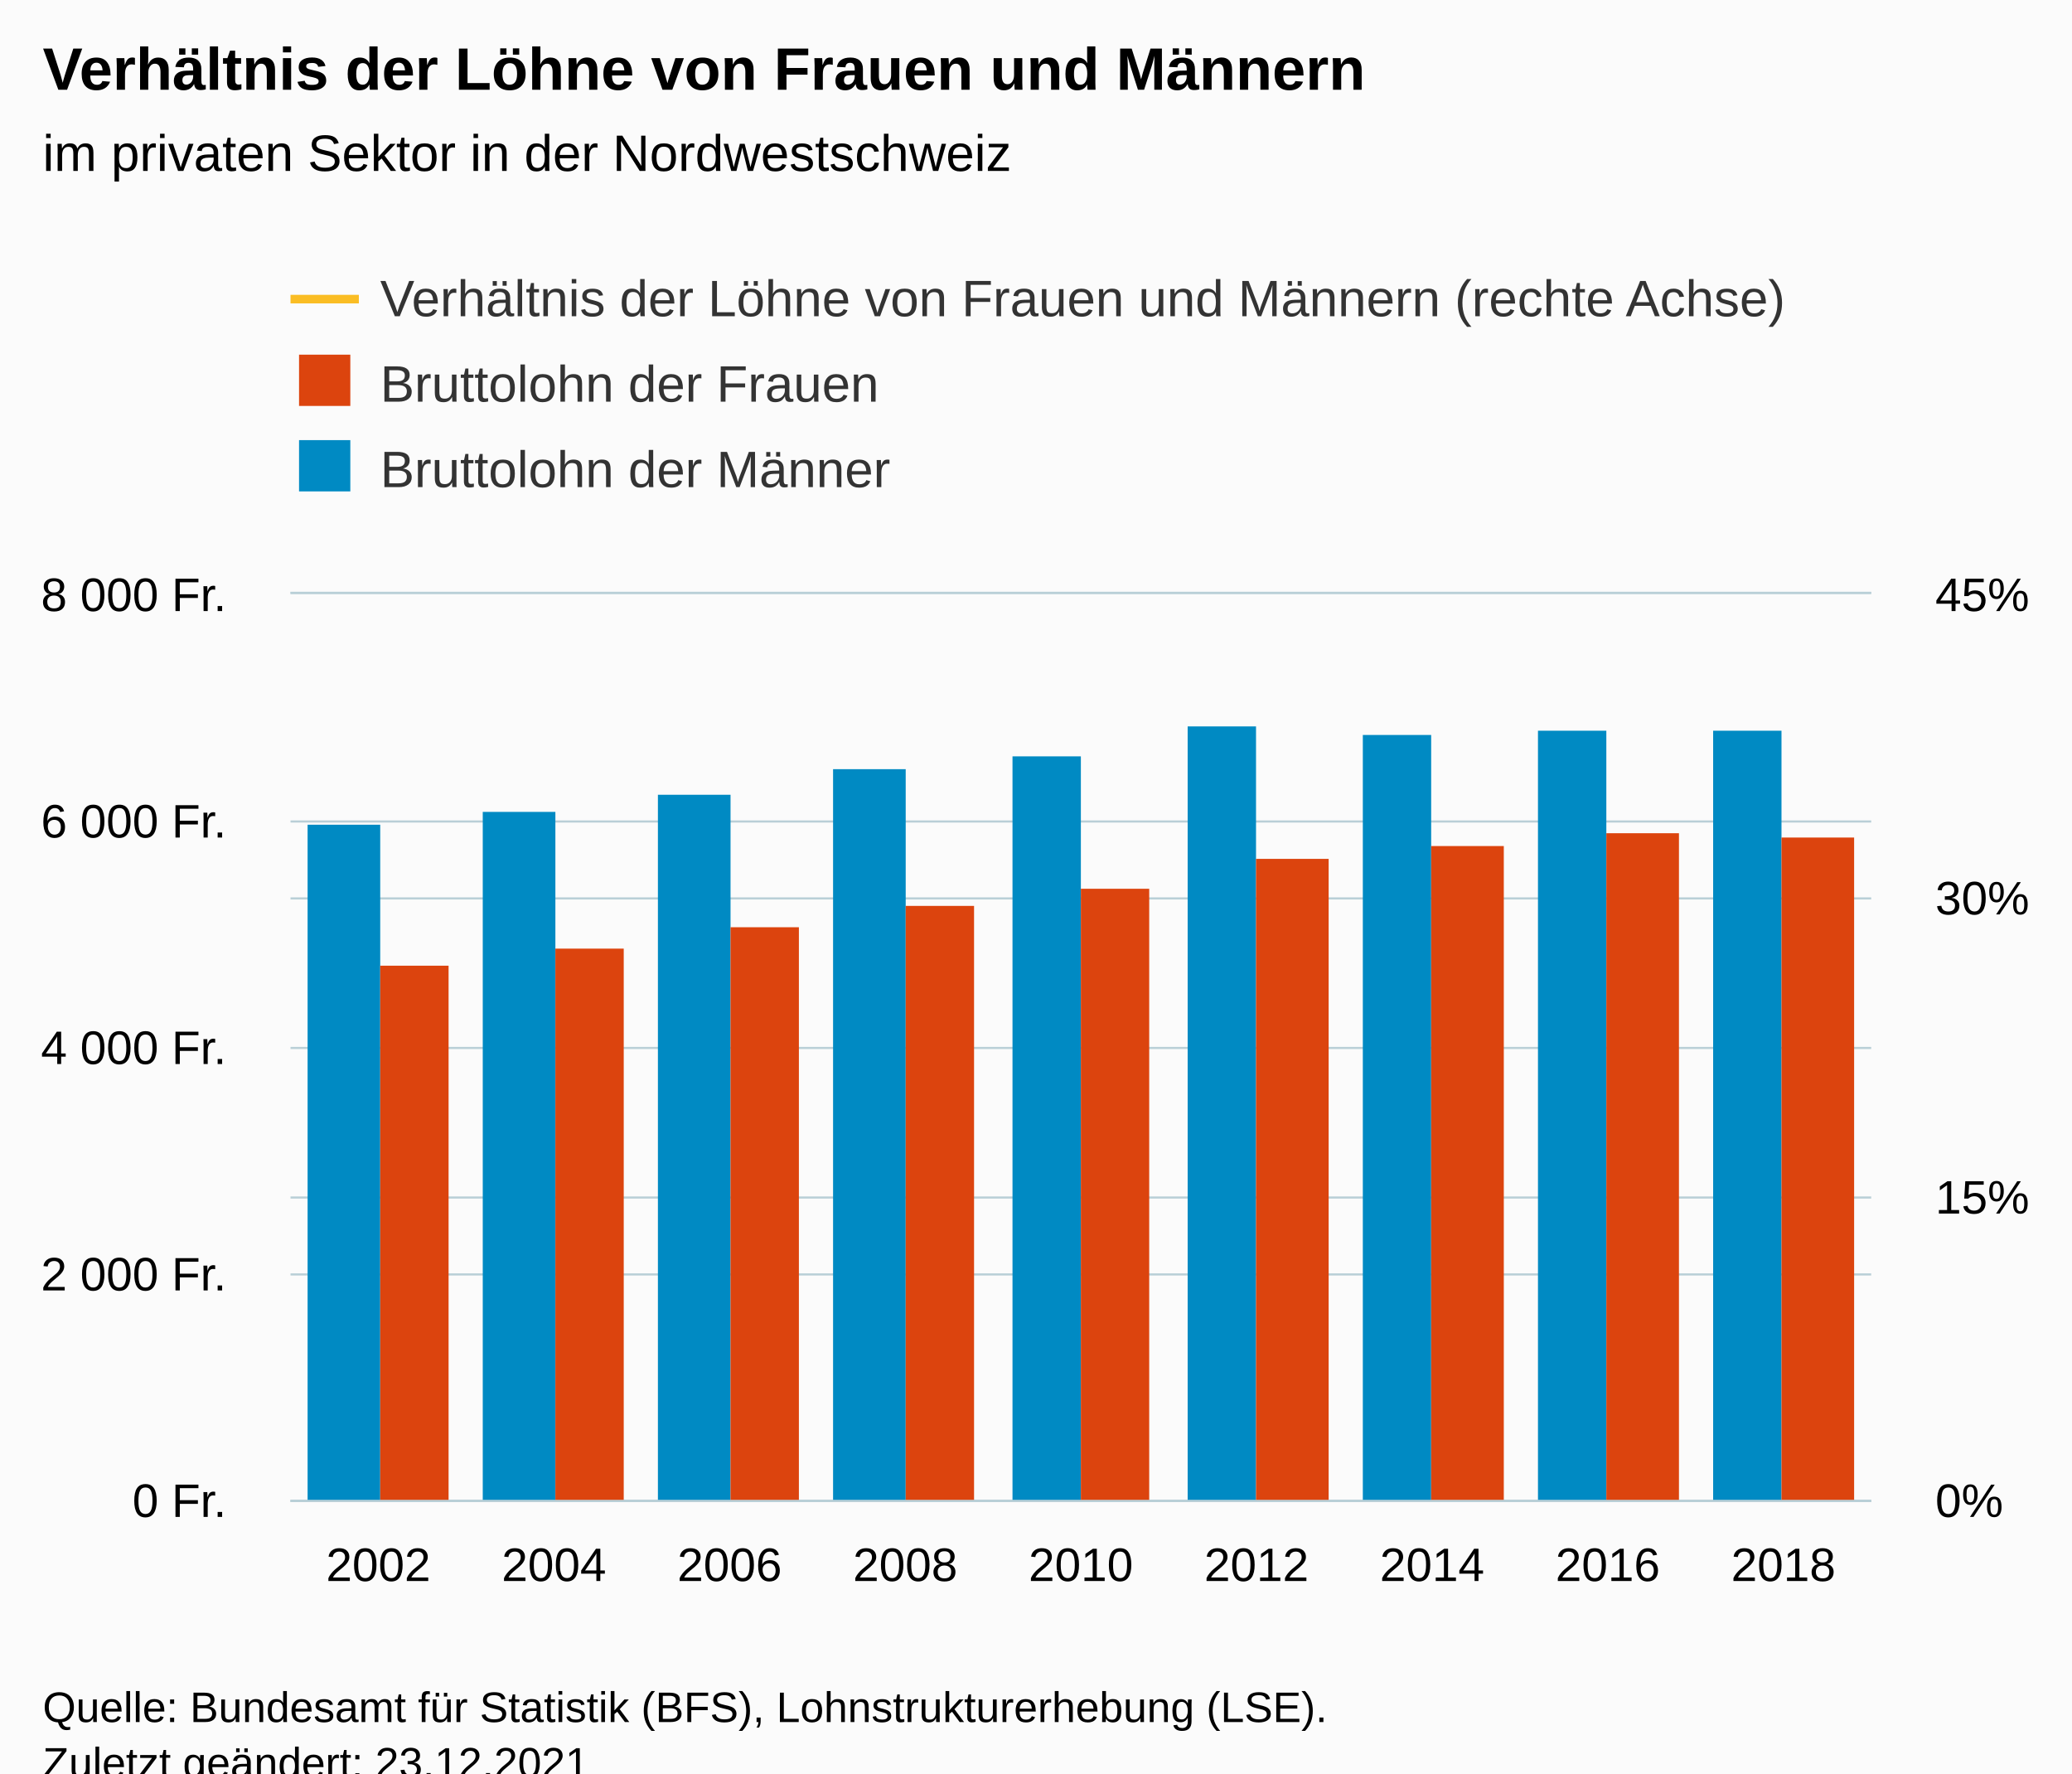
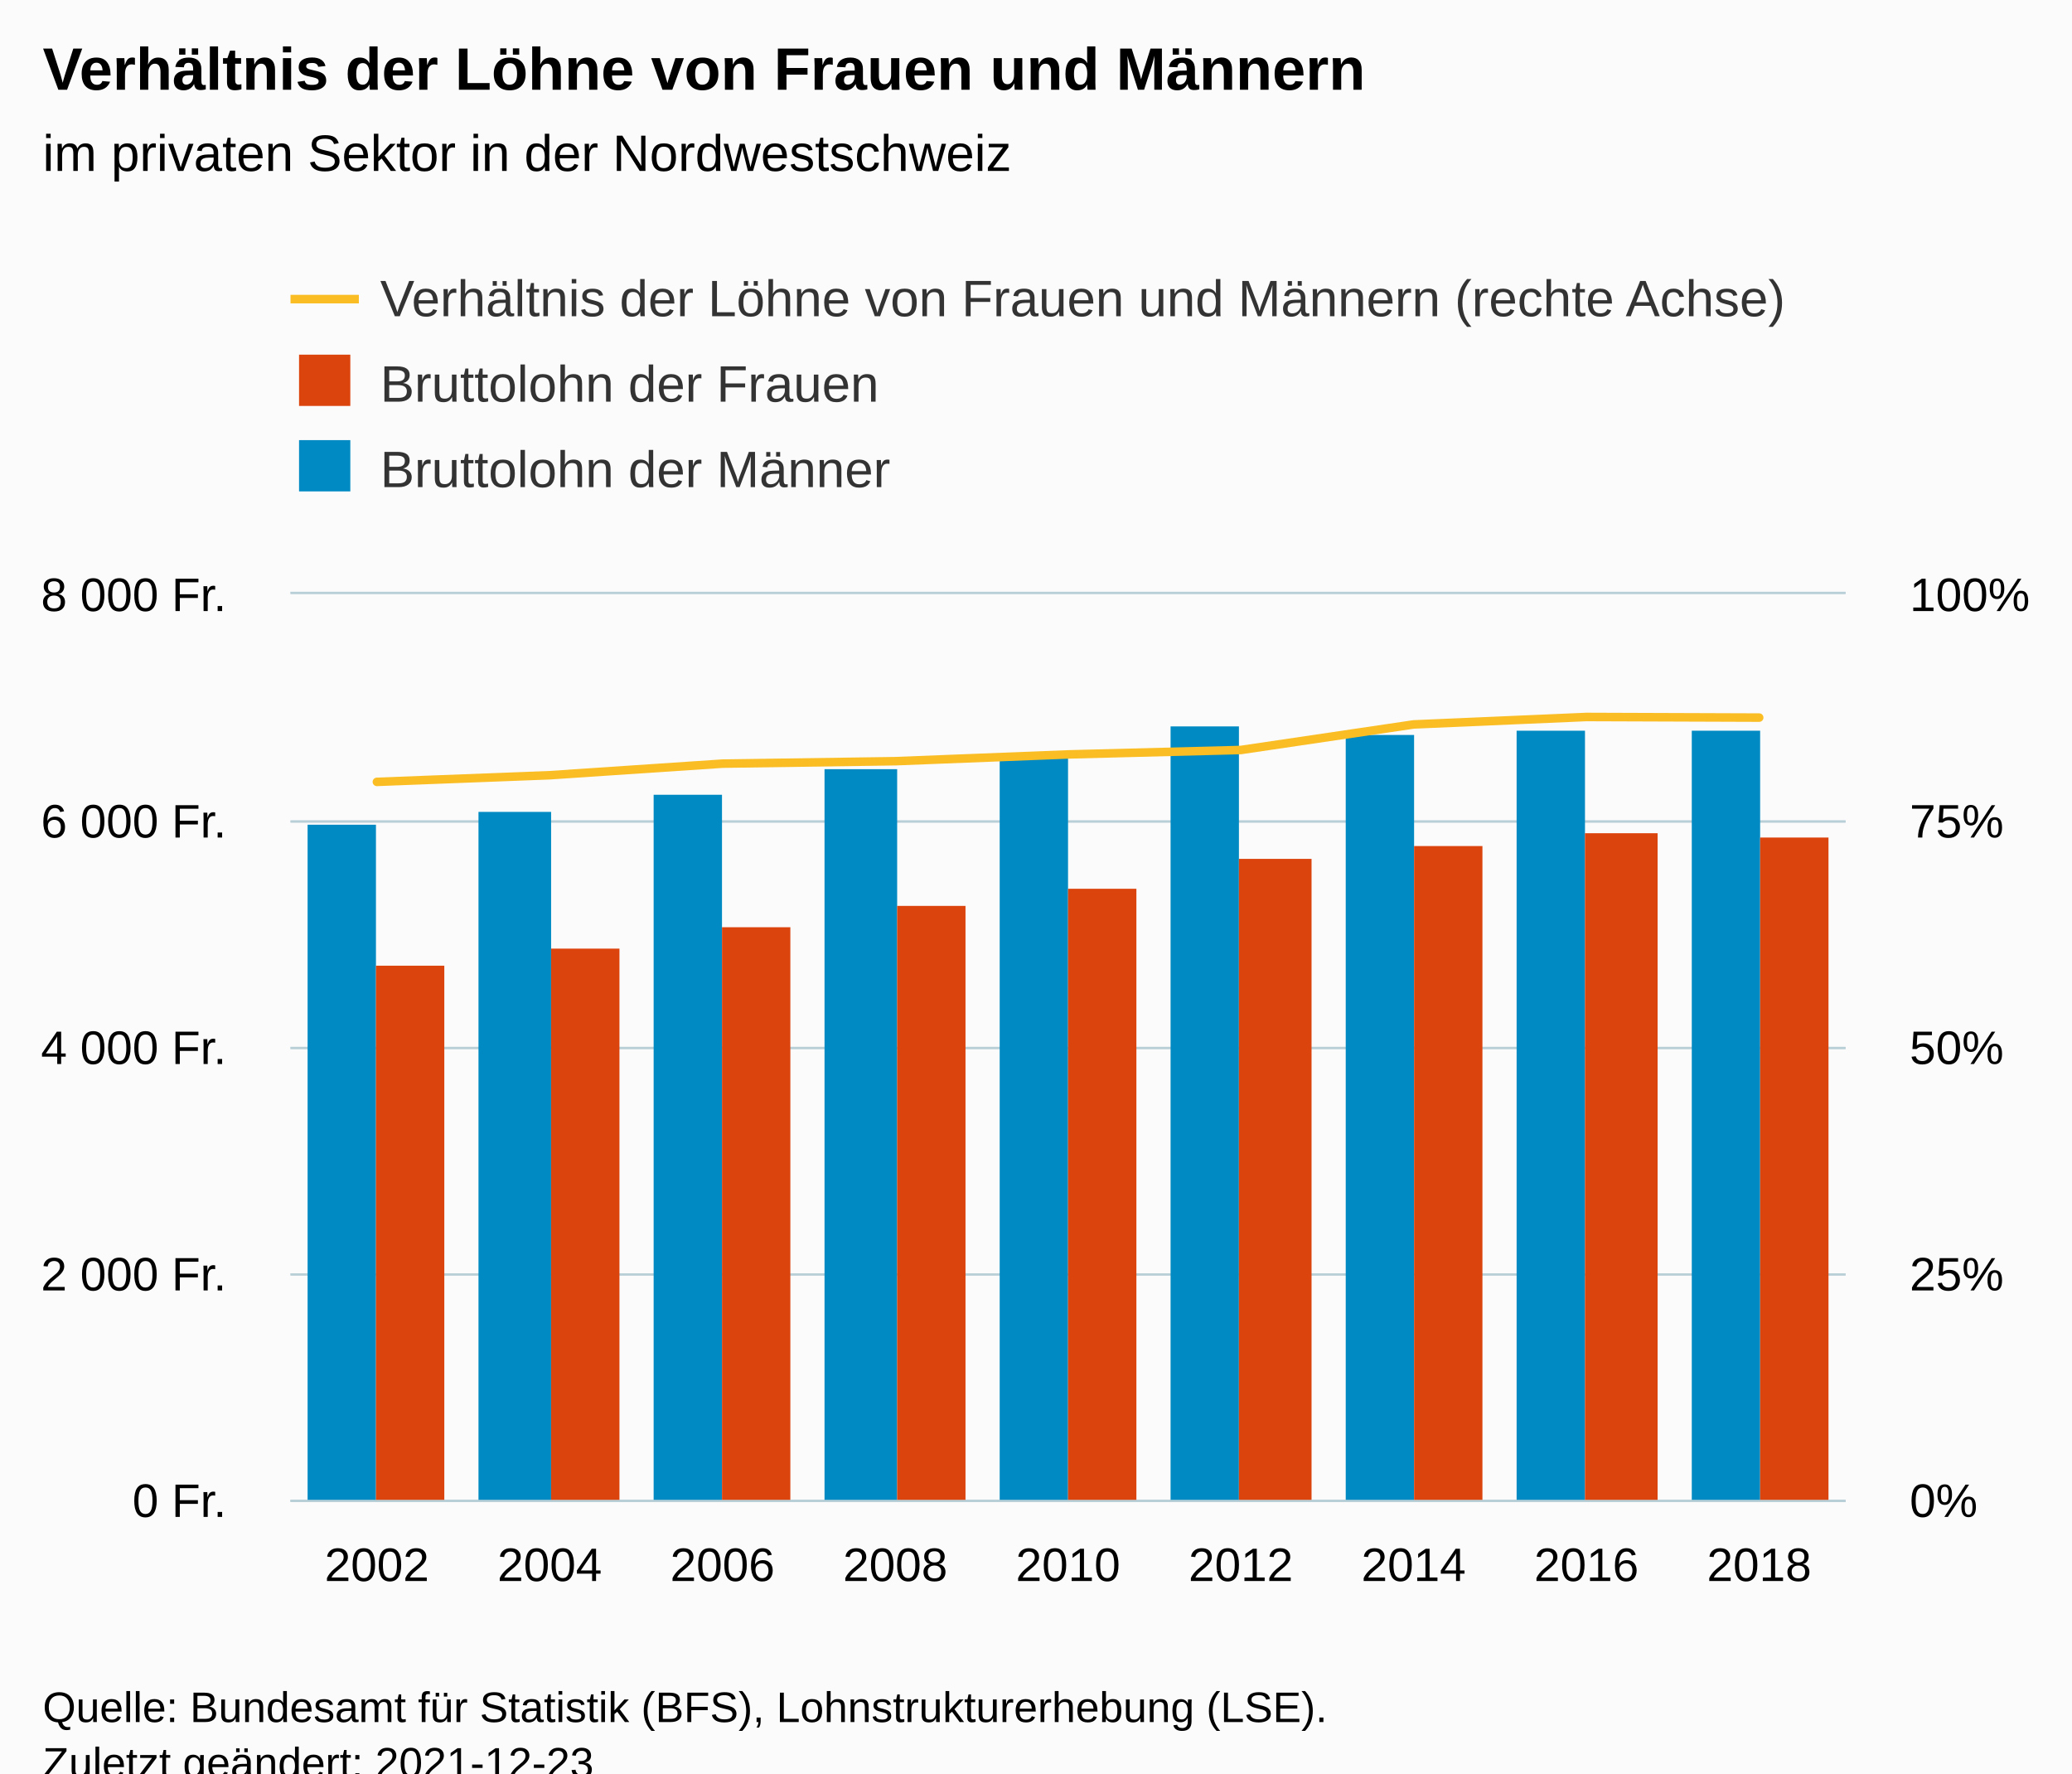
<svg xmlns="http://www.w3.org/2000/svg" version="1.1" class="highcharts-root" style="font-family:Arial;font-size:12px;" viewBox="0 0 485 415">
  <defs>
-     <clipPath id="highcharts-wvktym7-36-">
-       <rect x="0" y="0" width="370" height="212" fill="none" />
+     <clipPath id="highcharts-3k5nz24-36-">
+       <rect x="0" y="0" width="364" height="212" fill="none" />
    </clipPath>
-     <clipPath id="highcharts-wvktym7-46-">
-       <rect x="0" y="0" width="370" height="212" fill="none" />
+     <clipPath id="highcharts-3k5nz24-46-">
+       <rect x="0" y="0" width="364" height="212" fill="none" />
    </clipPath>
-     <clipPath id="highcharts-wvktym7-65-">
-       <rect x="0" y="0" width="370" height="212" fill="none" />
+     <clipPath id="highcharts-3k5nz24-65-">
+       <rect x="0" y="0" width="364" height="212" fill="none" />
    </clipPath>
-     <clipPath id="highcharts-wvktym7-66-">
-       <rect x="68" y="139" width="370" height="212" fill="none" />
+     <clipPath id="highcharts-3k5nz24-66-">
+       <rect x="68" y="139" width="364" height="212" fill="none" />
    </clipPath>
  </defs>
  <rect fill="#fbfbfb" class="highcharts-background" x="0" y="0" width="485" height="428" rx="0" ry="0" />
-   <rect fill="none" class="highcharts-plot-background" x="68" y="139" width="370" height="212" />
+   <rect fill="none" class="highcharts-plot-background" x="68" y="139" width="364" height="212" />
  <g class="highcharts-pane-group" data-z-index="0" />
  <g class="highcharts-grid highcharts-xaxis-grid" data-z-index="1">
-     <path fill="none" data-z-index="1" class="highcharts-grid-line" d="M 108.5 139 L 108.5 351" opacity="1" />
-     <path fill="none" data-z-index="1" class="highcharts-grid-line" d="M 149.5 139 L 149.5 351" opacity="1" />
-     <path fill="none" data-z-index="1" class="highcharts-grid-line" d="M 190.5 139 L 190.5 351" opacity="1" />
-     <path fill="none" data-z-index="1" class="highcharts-grid-line" d="M 231.5 139 L 231.5 351" opacity="1" />
-     <path fill="none" data-z-index="1" class="highcharts-grid-line" d="M 273.5 139 L 273.5 351" opacity="1" />
-     <path fill="none" data-z-index="1" class="highcharts-grid-line" d="M 314.5 139 L 314.5 351" opacity="1" />
-     <path fill="none" data-z-index="1" class="highcharts-grid-line" d="M 355.5 139 L 355.5 351" opacity="1" />
-     <path fill="none" data-z-index="1" class="highcharts-grid-line" d="M 396.5 139 L 396.5 351" opacity="1" />
-     <path fill="none" data-z-index="1" class="highcharts-grid-line" d="M 437.5 139 L 437.5 351" opacity="1" />
+     <path fill="none" data-z-index="1" class="highcharts-grid-line" d="M 107.5 139 L 107.5 351" opacity="1" />
+     <path fill="none" data-z-index="1" class="highcharts-grid-line" d="M 148.5 139 L 148.5 351" opacity="1" />
+     <path fill="none" data-z-index="1" class="highcharts-grid-line" d="M 188.5 139 L 188.5 351" opacity="1" />
+     <path fill="none" data-z-index="1" class="highcharts-grid-line" d="M 229.5 139 L 229.5 351" opacity="1" />
+     <path fill="none" data-z-index="1" class="highcharts-grid-line" d="M 269.5 139 L 269.5 351" opacity="1" />
+     <path fill="none" data-z-index="1" class="highcharts-grid-line" d="M 310.5 139 L 310.5 351" opacity="1" />
+     <path fill="none" data-z-index="1" class="highcharts-grid-line" d="M 350.5 139 L 350.5 351" opacity="1" />
+     <path fill="none" data-z-index="1" class="highcharts-grid-line" d="M 391.5 139 L 391.5 351" opacity="1" />
+     <path fill="none" data-z-index="1" class="highcharts-grid-line" d="M 431.5 139 L 431.5 351" opacity="1" />
    <path fill="none" data-z-index="1" class="highcharts-grid-line" d="M 67.5 139 L 67.5 351" opacity="1" />
  </g>
  <g class="highcharts-grid highcharts-yaxis-grid" data-z-index="1">
-     <path fill="none" stroke="#B9CFD7" stroke-width="0.5" data-z-index="1" class="highcharts-grid-line" d="M 68 351.25 L 438 351.25" opacity="1" />
-     <path fill="none" stroke="#B9CFD7" stroke-width="0.5" data-z-index="1" class="highcharts-grid-line" d="M 68 280.25 L 438 280.25" opacity="1" />
-     <path fill="none" stroke="#B9CFD7" stroke-width="0.5" data-z-index="1" class="highcharts-grid-line" d="M 68 210.25 L 438 210.25" opacity="1" />
-     <path fill="none" stroke="#B9CFD7" stroke-width="0.5" data-z-index="1" class="highcharts-grid-line" d="M 68 138.75 L 438 138.75" opacity="1" />
+     <path fill="none" stroke="#B9CFD7" stroke-width="0.5" data-z-index="1" class="highcharts-grid-line" d="M 68 351.25 L 432 351.25" opacity="1" />
+     <path fill="none" stroke="#B9CFD7" stroke-width="0.5" data-z-index="1" class="highcharts-grid-line" d="M 68 298.25 L 432 298.25" opacity="1" />
+     <path fill="none" stroke="#B9CFD7" stroke-width="0.5" data-z-index="1" class="highcharts-grid-line" d="M 68 245.25 L 432 245.25" opacity="1" />
+     <path fill="none" stroke="#B9CFD7" stroke-width="0.5" data-z-index="1" class="highcharts-grid-line" d="M 68 192.25 L 432 192.25" opacity="1" />
+     <path fill="none" stroke="#B9CFD7" stroke-width="0.5" data-z-index="1" class="highcharts-grid-line" d="M 68 138.75 L 432 138.75" opacity="1" />
  </g>
  <g class="highcharts-grid highcharts-yaxis-grid" data-z-index="1">
-     <path fill="none" stroke="#B9CFD7" stroke-width="0.5" data-z-index="1" class="highcharts-grid-line" d="M 68 351.25 L 438 351.25" opacity="1" />
-     <path fill="none" stroke="#B9CFD7" stroke-width="0.5" data-z-index="1" class="highcharts-grid-line" d="M 68 298.25 L 438 298.25" opacity="1" />
-     <path fill="none" stroke="#B9CFD7" stroke-width="0.5" data-z-index="1" class="highcharts-grid-line" d="M 68 245.25 L 438 245.25" opacity="1" />
-     <path fill="none" stroke="#B9CFD7" stroke-width="0.5" data-z-index="1" class="highcharts-grid-line" d="M 68 192.25 L 438 192.25" opacity="1" />
-     <path fill="none" stroke="#B9CFD7" stroke-width="0.5" data-z-index="1" class="highcharts-grid-line" d="M 68 138.75 L 438 138.75" opacity="1" />
+     <path fill="none" stroke="#B9CFD7" stroke-width="0.5" data-z-index="1" class="highcharts-grid-line" d="M 68 351.25 L 432 351.25" opacity="1" />
+     <path fill="none" stroke="#B9CFD7" stroke-width="0.5" data-z-index="1" class="highcharts-grid-line" d="M 68 298.25 L 432 298.25" opacity="1" />
+     <path fill="none" stroke="#B9CFD7" stroke-width="0.5" data-z-index="1" class="highcharts-grid-line" d="M 68 245.25 L 432 245.25" opacity="1" />
+     <path fill="none" stroke="#B9CFD7" stroke-width="0.5" data-z-index="1" class="highcharts-grid-line" d="M 68 192.25 L 432 192.25" opacity="1" />
+     <path fill="none" stroke="#B9CFD7" stroke-width="0.5" data-z-index="1" class="highcharts-grid-line" d="M 68 138.75 L 432 138.75" opacity="1" />
  </g>
-   <rect fill="none" class="highcharts-plot-border" data-z-index="1" x="68" y="139" width="370" height="212" />
+   <rect fill="none" class="highcharts-plot-border" data-z-index="1" x="68" y="139" width="364" height="212" />
  <g class="highcharts-axis highcharts-xaxis" data-z-index="2">
-     <path fill="none" class="highcharts-axis-line" stroke="#B9CFD7" stroke-width="0.5" data-z-index="7" d="M 68 351.25 L 438 351.25" />
+     <path fill="none" class="highcharts-axis-line" stroke="#B9CFD7" stroke-width="0.5" data-z-index="7" d="M 68 351.25 L 432 351.25" />
  </g>
  <g class="highcharts-axis highcharts-yaxis" data-z-index="2">
-     <path fill="none" class="highcharts-axis-line" data-z-index="7" d="M 438 139 L 438 351" />
+     <path fill="none" class="highcharts-axis-line" data-z-index="7" d="M 432 139 L 432 351" />
  </g>
  <g class="highcharts-axis highcharts-yaxis" data-z-index="2">
    <path fill="none" class="highcharts-axis-line" data-z-index="7" d="M 68 139 L 68 351" />
  </g>
  <g class="highcharts-series-group" data-z-index="3">
-     <g class="highcharts-series highcharts-series-0 highcharts-column-series" data-z-index="0.1" opacity="1" transform="translate(68,139) scale(1 1)" clip-path="url(#highcharts-wvktym7-46-)">
-       <rect x="4" y="54" width="17" height="159" fill="#008AC3" opacity="1" class="highcharts-point" />
-       <rect x="45" y="51" width="17" height="162" fill="#008AC3" opacity="1" class="highcharts-point" />
-       <rect x="86" y="47" width="17" height="166" fill="#008AC3" opacity="1" class="highcharts-point" />
-       <rect x="127" y="41" width="17" height="172" fill="#008AC3" opacity="1" class="highcharts-point" />
-       <rect x="169" y="38" width="16" height="175" fill="#008AC3" opacity="1" class="highcharts-point" />
-       <rect x="210" y="31" width="16" height="182" fill="#008AC3" opacity="1" class="highcharts-point" />
-       <rect x="251" y="33" width="16" height="180" fill="#008AC3" opacity="1" class="highcharts-point" />
-       <rect x="292" y="32" width="16" height="181" fill="#008AC3" opacity="1" class="highcharts-point" />
-       <rect x="333" y="32" width="16" height="181" fill="#008AC3" opacity="1" class="highcharts-point" />
+     <g class="highcharts-series highcharts-series-0 highcharts-column-series" data-z-index="0.1" opacity="1" transform="translate(68,139) scale(1 1)" clip-path="url(#highcharts-3k5nz24-46-)">
+       <rect x="4" y="54" width="16" height="159" fill="#008AC3" opacity="1" class="highcharts-point" />
+       <rect x="44" y="51" width="17" height="162" fill="#008AC3" opacity="1" class="highcharts-point" />
+       <rect x="85" y="47" width="16" height="166" fill="#008AC3" opacity="1" class="highcharts-point" />
+       <rect x="125" y="41" width="17" height="172" fill="#008AC3" opacity="1" class="highcharts-point" />
+       <rect x="166" y="38" width="16" height="175" fill="#008AC3" opacity="1" class="highcharts-point" />
+       <rect x="206" y="31" width="16" height="182" fill="#008AC3" opacity="1" class="highcharts-point" />
+       <rect x="247" y="33" width="16" height="180" fill="#008AC3" opacity="1" class="highcharts-point" />
+       <rect x="287" y="32" width="16" height="181" fill="#008AC3" opacity="1" class="highcharts-point" />
+       <rect x="328" y="32" width="16" height="181" fill="#008AC3" opacity="1" class="highcharts-point" />
    </g>
    <g class="highcharts-markers highcharts-series-0 highcharts-column-series" data-z-index="0.1" opacity="1" transform="translate(68,139) scale(1 1)" clip-path="none" />
-     <g class="highcharts-series highcharts-series-1 highcharts-column-series" data-z-index="0.1" opacity="1" transform="translate(68,139) scale(1 1)" clip-path="url(#highcharts-wvktym7-46-)">
-       <rect x="21" y="87" width="16" height="126" fill="#DC440E" opacity="1" class="highcharts-point" />
-       <rect x="62" y="83" width="16" height="130" fill="#DC440E" opacity="1" class="highcharts-point" />
-       <rect x="103" y="78" width="16" height="135" fill="#DC440E" opacity="1" class="highcharts-point" />
-       <rect x="144" y="73" width="16" height="140" fill="#DC440E" opacity="1" class="highcharts-point" />
-       <rect x="185" y="69" width="16" height="144" fill="#DC440E" opacity="1" class="highcharts-point" />
-       <rect x="226" y="62" width="17" height="151" fill="#DC440E" opacity="1" class="highcharts-point" />
-       <rect x="267" y="59" width="17" height="154" fill="#DC440E" opacity="1" class="highcharts-point" />
-       <rect x="308" y="56" width="17" height="157" fill="#DC440E" opacity="1" class="highcharts-point" />
-       <rect x="349" y="57" width="17" height="156" fill="#DC440E" opacity="1" class="highcharts-point" />
+     <g class="highcharts-series highcharts-series-1 highcharts-column-series" data-z-index="0.1" opacity="1" transform="translate(68,139) scale(1 1)" clip-path="url(#highcharts-3k5nz24-46-)">
+       <rect x="20" y="87" width="16" height="126" fill="#DC440E" opacity="1" class="highcharts-point" />
+       <rect x="61" y="83" width="16" height="130" fill="#DC440E" opacity="1" class="highcharts-point" />
+       <rect x="101" y="78" width="16" height="135" fill="#DC440E" opacity="1" class="highcharts-point" />
+       <rect x="142" y="73" width="16" height="140" fill="#DC440E" opacity="1" class="highcharts-point" />
+       <rect x="182" y="69" width="16" height="144" fill="#DC440E" opacity="1" class="highcharts-point" />
+       <rect x="222" y="62" width="17" height="151" fill="#DC440E" opacity="1" class="highcharts-point" />
+       <rect x="263" y="59" width="16" height="154" fill="#DC440E" opacity="1" class="highcharts-point" />
+       <rect x="303" y="56" width="17" height="157" fill="#DC440E" opacity="1" class="highcharts-point" />
+       <rect x="344" y="57" width="16" height="156" fill="#DC440E" opacity="1" class="highcharts-point" />
    </g>
    <g class="highcharts-markers highcharts-series-1 highcharts-column-series" data-z-index="0.1" opacity="1" transform="translate(68,139) scale(1 1)" clip-path="none" />
-     <g class="highcharts-series highcharts-series-2 highcharts-line-series" data-z-index="0.1" opacity="1" transform="translate(68,139) scale(1 1)" clip-path="url(#highcharts-wvktym7-65-)">
-       <path fill="none" d="M 20.556 -161.382 L 61.667 -164.843 L 102.778 -170.867 L 143.889 -172.137 L 185 -175.66 L 226.111 -177.965 L 267.222 -191.256 L 308.333 -195.131 L 349.444 -194.812" class="highcharts-graph" data-z-index="1" stroke="#fabd24" stroke-width="2" stroke-linejoin="round" stroke-linecap="round" />
+     <g class="highcharts-series highcharts-series-2 highcharts-line-series" data-z-index="0.1" opacity="1" transform="translate(68,139) scale(1 1)" clip-path="url(#highcharts-3k5nz24-65-)">
+       <path fill="none" d="M 20.222 43.978 L 60.667 42.421 L 101.111 39.71 L 141.556 39.138 L 182 37.553 L 222.444 36.516 L 262.889 30.535 L 303.333 28.791 L 343.778 28.935" class="highcharts-graph" data-z-index="1" stroke="#fabd24" stroke-width="2" stroke-linejoin="round" stroke-linecap="round" />
    </g>
    <g class="highcharts-markers highcharts-series-2 highcharts-line-series" data-z-index="0.1" opacity="1" transform="translate(68,139) scale(1 1)" clip-path="none" />
  </g>
  <text x="10" text-anchor="start" class="highcharts-title" data-z-index="4" style="color:#000000;font-size:14px;font-weight:bold;fill:#000000;" y="21">
    <tspan>Verhältnis der Löhne von Frauen und Männern</tspan>
  </text>
  <text x="10" text-anchor="start" class="highcharts-subtitle" data-z-index="4" style="color:#000000;font-size:12px;font-weight:normal;fill:#000000;" y="40">
    <tspan>im privaten Sektor in der Nordwestschweiz</tspan>
  </text>
  <text x="10" text-anchor="start" class="highcharts-caption" data-z-index="4" style="color:#666666;fill:#666666;" y="385" />
  <g class="highcharts-legend" data-z-index="7" transform="translate(60,56)">
    <rect fill="none" class="highcharts-legend-box" rx="0" ry="0" x="0" y="0" width="372" height="71" visibility="visible" />
    <g data-z-index="1">
      <g>
        <g class="highcharts-legend-item highcharts-line-series highcharts-color-undefined highcharts-series-2" data-z-index="1" transform="translate(8,3)">
          <path fill="none" d="M 0 11 L 16 11" class="highcharts-graph" stroke="#fabd24" stroke-width="2" />
          <text x="21" style="color:#333333;cursor:pointer;font-size:12px;font-weight:normal;fill:#333333;" text-anchor="start" data-z-index="2" y="15">
            <tspan>Verhältnis der Löhne von Frauen und Männern (rechte Achse)</tspan>
          </text>
        </g>
        <g class="highcharts-legend-item highcharts-column-series highcharts-color-undefined highcharts-series-1" data-z-index="1" transform="translate(8,23)">
          <text x="21" y="15" style="color:#333333;cursor:pointer;font-size:12px;font-weight:normal;fill:#333333;" text-anchor="start" data-z-index="2">
            <tspan>Bruttolohn der Frauen</tspan>
          </text>
          <rect x="2" y="4" width="12" height="12" fill="#DC440E" class="highcharts-point" data-z-index="3" />
        </g>
        <g class="highcharts-legend-item highcharts-column-series highcharts-color-undefined highcharts-series-0" data-z-index="1" transform="translate(8,43)">
          <text x="21" y="15" style="color:#333333;cursor:pointer;font-size:12px;font-weight:normal;fill:#333333;" text-anchor="start" data-z-index="2">
            <tspan>Bruttolohn der Männer</tspan>
          </text>
          <rect x="2" y="4" width="12" height="12" fill="#008AC3" class="highcharts-point" data-z-index="3" />
        </g>
      </g>
    </g>
  </g>
  <g class="highcharts-axis-labels highcharts-xaxis-labels" data-z-index="7">
-     <text x="88.556" style="color:#000000;cursor:default;font-size:11px;fill:#000000;" text-anchor="middle" transform="translate(0,0)" y="370" opacity="1">2002</text>
-     <text x="129.667" style="color:#000000;cursor:default;font-size:11px;fill:#000000;" text-anchor="middle" transform="translate(0,0)" y="370" opacity="1">2004</text>
-     <text x="170.778" style="color:#000000;cursor:default;font-size:11px;fill:#000000;" text-anchor="middle" transform="translate(0,0)" y="370" opacity="1">2006</text>
-     <text x="211.889" style="color:#000000;cursor:default;font-size:11px;fill:#000000;" text-anchor="middle" transform="translate(0,0)" y="370" opacity="1">2008</text>
-     <text x="253" style="color:#000000;cursor:default;font-size:11px;fill:#000000;" text-anchor="middle" transform="translate(0,0)" y="370" opacity="1">2010</text>
-     <text x="294.111" style="color:#000000;cursor:default;font-size:11px;fill:#000000;" text-anchor="middle" transform="translate(0,0)" y="370" opacity="1">2012</text>
-     <text x="335.222" style="color:#000000;cursor:default;font-size:11px;fill:#000000;" text-anchor="middle" transform="translate(0,0)" y="370" opacity="1">2014</text>
-     <text x="376.333" style="color:#000000;cursor:default;font-size:11px;fill:#000000;" text-anchor="middle" transform="translate(0,0)" y="370" opacity="1">2016</text>
-     <text x="417.444" style="color:#000000;cursor:default;font-size:11px;fill:#000000;" text-anchor="middle" transform="translate(0,0)" y="370" opacity="1">2018</text>
+     <text x="88.222" style="color:#000000;cursor:default;font-size:11px;fill:#000000;" text-anchor="middle" transform="translate(0,0)" y="370" opacity="1">2002</text>
+     <text x="128.667" style="color:#000000;cursor:default;font-size:11px;fill:#000000;" text-anchor="middle" transform="translate(0,0)" y="370" opacity="1">2004</text>
+     <text x="169.111" style="color:#000000;cursor:default;font-size:11px;fill:#000000;" text-anchor="middle" transform="translate(0,0)" y="370" opacity="1">2006</text>
+     <text x="209.556" style="color:#000000;cursor:default;font-size:11px;fill:#000000;" text-anchor="middle" transform="translate(0,0)" y="370" opacity="1">2008</text>
+     <text x="250" style="color:#000000;cursor:default;font-size:11px;fill:#000000;" text-anchor="middle" transform="translate(0,0)" y="370" opacity="1">2010</text>
+     <text x="290.444" style="color:#000000;cursor:default;font-size:11px;fill:#000000;" text-anchor="middle" transform="translate(0,0)" y="370" opacity="1">2012</text>
+     <text x="330.889" style="color:#000000;cursor:default;font-size:11px;fill:#000000;" text-anchor="middle" transform="translate(0,0)" y="370" opacity="1">2014</text>
+     <text x="371.333" style="color:#000000;cursor:default;font-size:11px;fill:#000000;" text-anchor="middle" transform="translate(0,0)" y="370" opacity="1">2016</text>
+     <text x="411.778" style="color:#000000;cursor:default;font-size:11px;fill:#000000;" text-anchor="middle" transform="translate(0,0)" y="370" opacity="1">2018</text>
  </g>
  <g class="highcharts-axis-labels highcharts-yaxis-labels" data-z-index="7">
-     <text x="453" style="color:#000000;cursor:default;font-size:11px;fill:#000000;" text-anchor="start" transform="translate(0,0)" y="355" opacity="1">0%</text>
-     <text x="453" style="color:#000000;cursor:default;font-size:11px;fill:#000000;" text-anchor="start" transform="translate(0,0)" y="284" opacity="1">15%</text>
-     <text x="453" style="color:#000000;cursor:default;font-size:11px;fill:#000000;" text-anchor="start" transform="translate(0,0)" y="214" opacity="1">30%</text>
-     <text x="453" style="color:#000000;cursor:default;font-size:11px;fill:#000000;" text-anchor="start" transform="translate(0,0)" y="143" opacity="1">45%</text>
+     <text x="447" style="color:#000000;cursor:default;font-size:11px;fill:#000000;" text-anchor="start" transform="translate(0,0)" y="355" opacity="1">0%</text>
+     <text x="447" style="color:#000000;cursor:default;font-size:11px;fill:#000000;" text-anchor="start" transform="translate(0,0)" y="302" opacity="1">25%</text>
+     <text x="447" style="color:#000000;cursor:default;font-size:11px;fill:#000000;" text-anchor="start" transform="translate(0,0)" y="249" opacity="1">50%</text>
+     <text x="447" style="color:#000000;cursor:default;font-size:11px;fill:#000000;" text-anchor="start" transform="translate(0,0)" y="196" opacity="1">75%</text>
+     <text x="447" style="color:#000000;cursor:default;font-size:11px;fill:#000000;" text-anchor="start" transform="translate(0,0)" y="143" opacity="1">100%</text>
  </g>
  <g class="highcharts-axis-labels highcharts-yaxis-labels" data-z-index="7">
    <text x="53" style="color:#000000;cursor:default;font-size:11px;fill:#000000;" text-anchor="end" transform="translate(0,0)" y="355" opacity="1">
      <tspan>0 Fr.</tspan>
    </text>
    <text x="53" style="color:#000000;cursor:default;font-size:11px;fill:#000000;" text-anchor="end" transform="translate(0,0)" y="302" opacity="1">
      <tspan>2 000 Fr.</tspan>
    </text>
    <text x="53" style="color:#000000;cursor:default;font-size:11px;fill:#000000;" text-anchor="end" transform="translate(0,0)" y="249" opacity="1">
      <tspan>4 000 Fr.</tspan>
    </text>
    <text x="53" style="color:#000000;cursor:default;font-size:11px;fill:#000000;" text-anchor="end" transform="translate(0,0)" y="196" opacity="1">
      <tspan>6 000 Fr.</tspan>
    </text>
    <text x="53" style="color:#000000;cursor:default;font-size:11px;fill:#000000;" text-anchor="end" transform="translate(0,0)" y="143" opacity="1">
      <tspan>8 000 Fr.</tspan>
    </text>
  </g>
  <text x="10" class="highcharts-credits" text-anchor="start" data-z-index="8" style="cursor:default;color:#000000;font-size:10px;fill:#000000;" y="403">
    <tspan>Quelle: Bundesamt für Statistik (BFS), Lohnstrukturerhebung (LSE).</tspan>
-     <tspan x="10" dy="13">Zuletzt geändert: 23.12.2021</tspan>
+     <tspan x="10" dy="13">Zuletzt geändert: 2021-12-23</tspan>
  </text>
-   <g class="highcharts-control-points" data-z-index="99" clip-path="url(#highcharts-wvktym7-66-)" />
+   <g class="highcharts-control-points" data-z-index="99" clip-path="url(#highcharts-3k5nz24-66-)" />
</svg>
